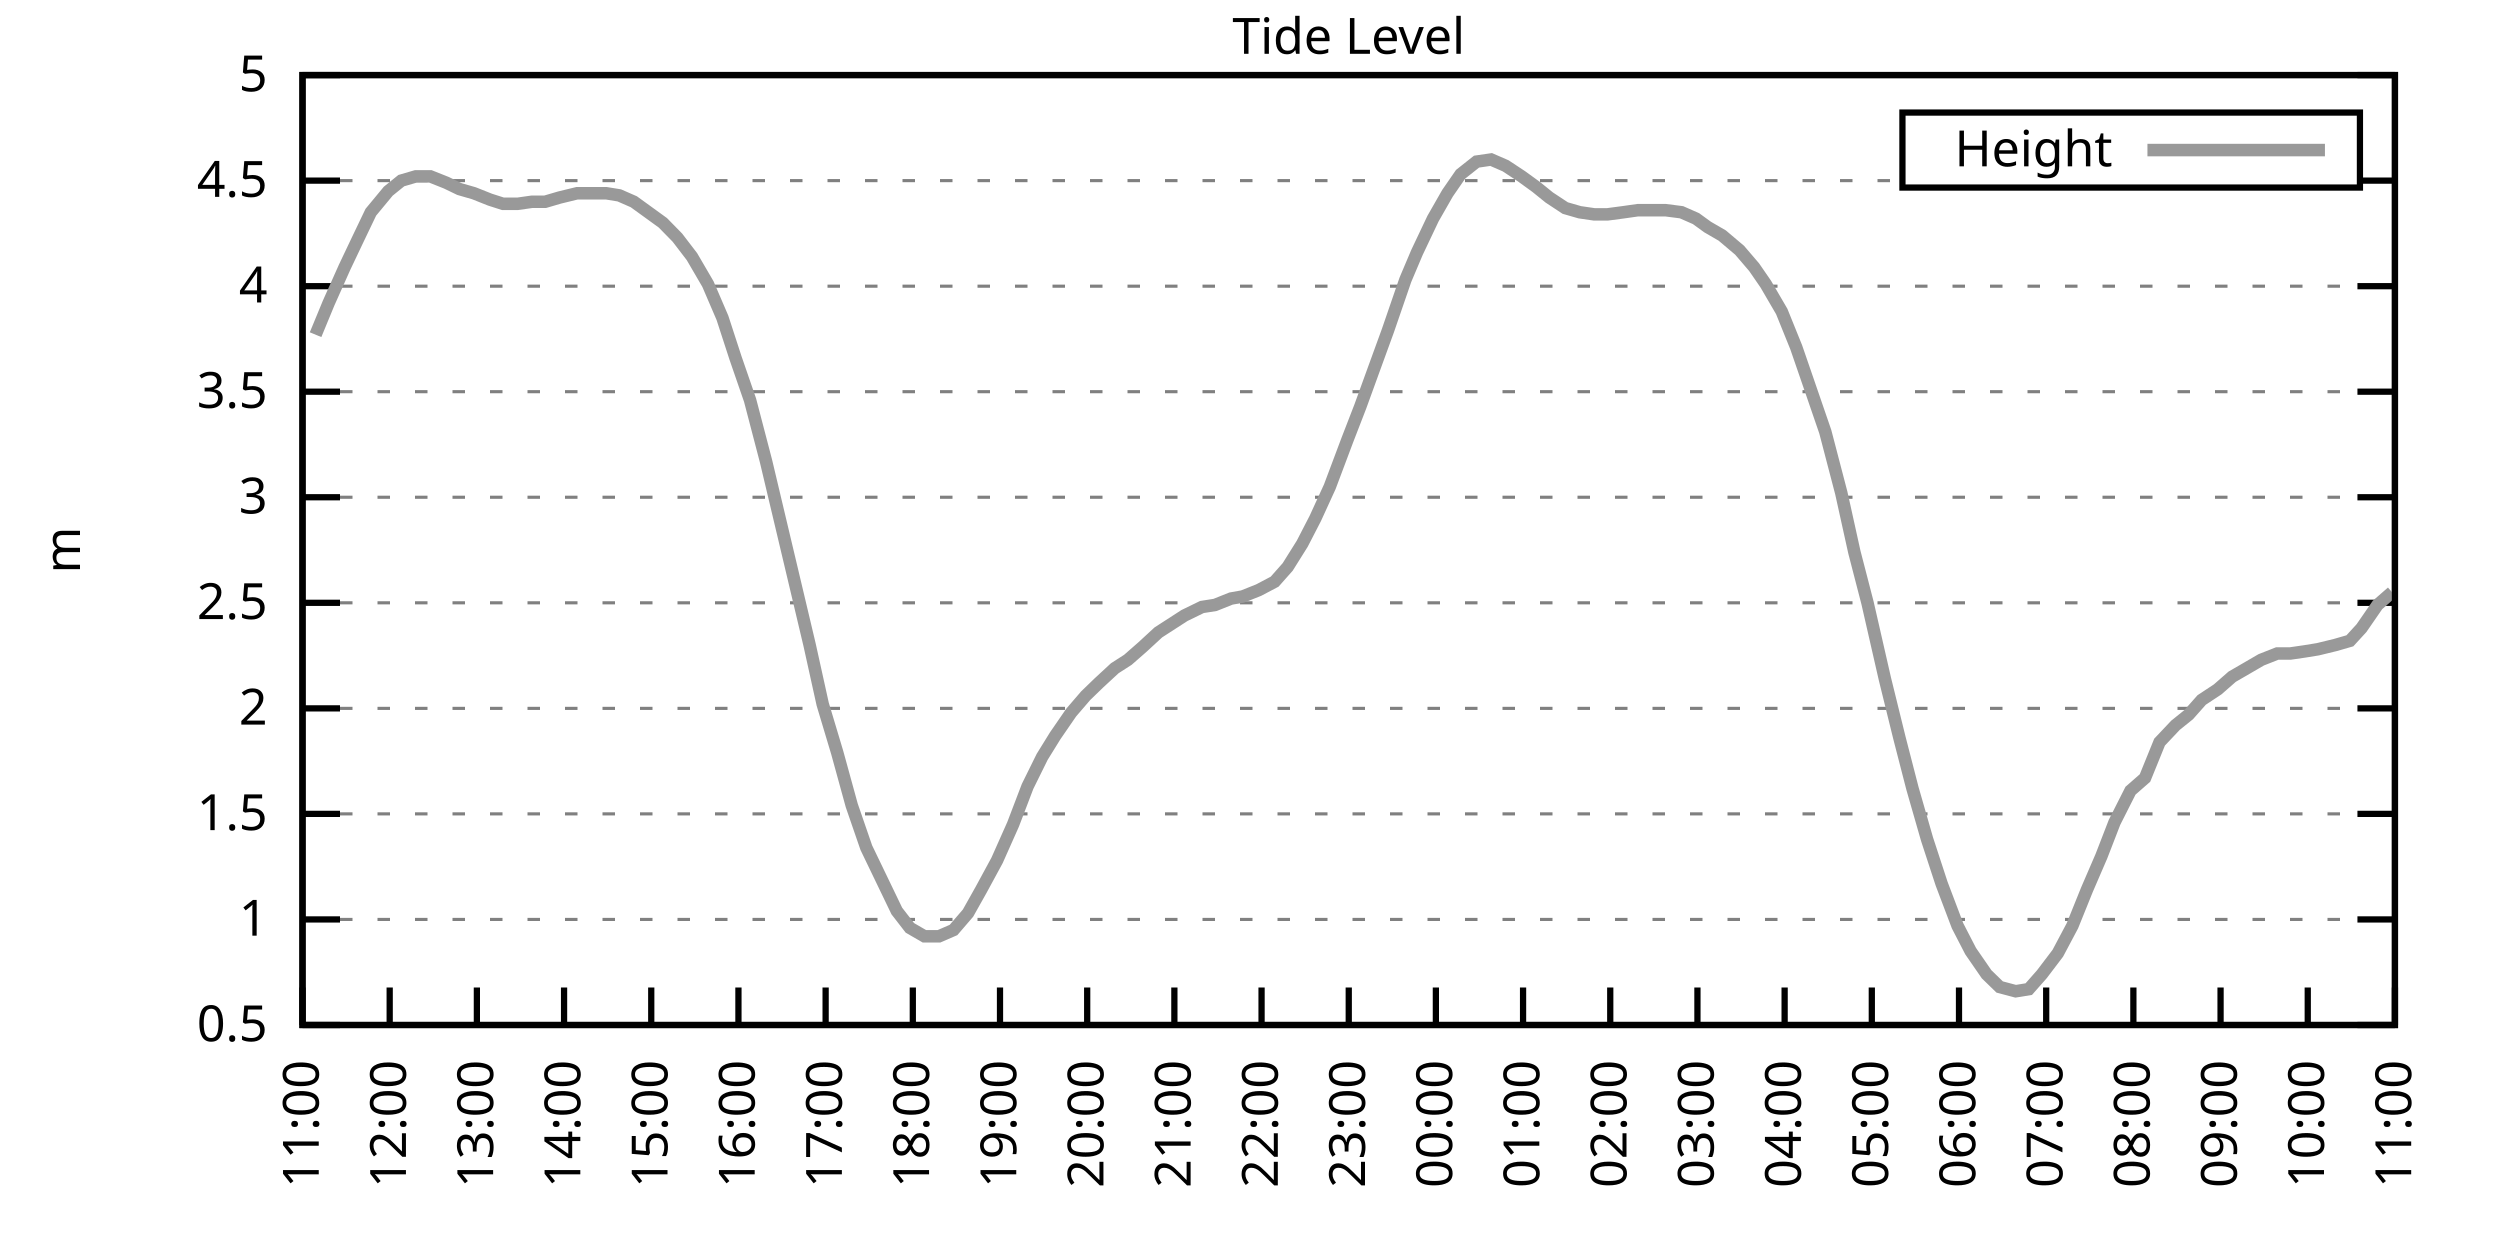
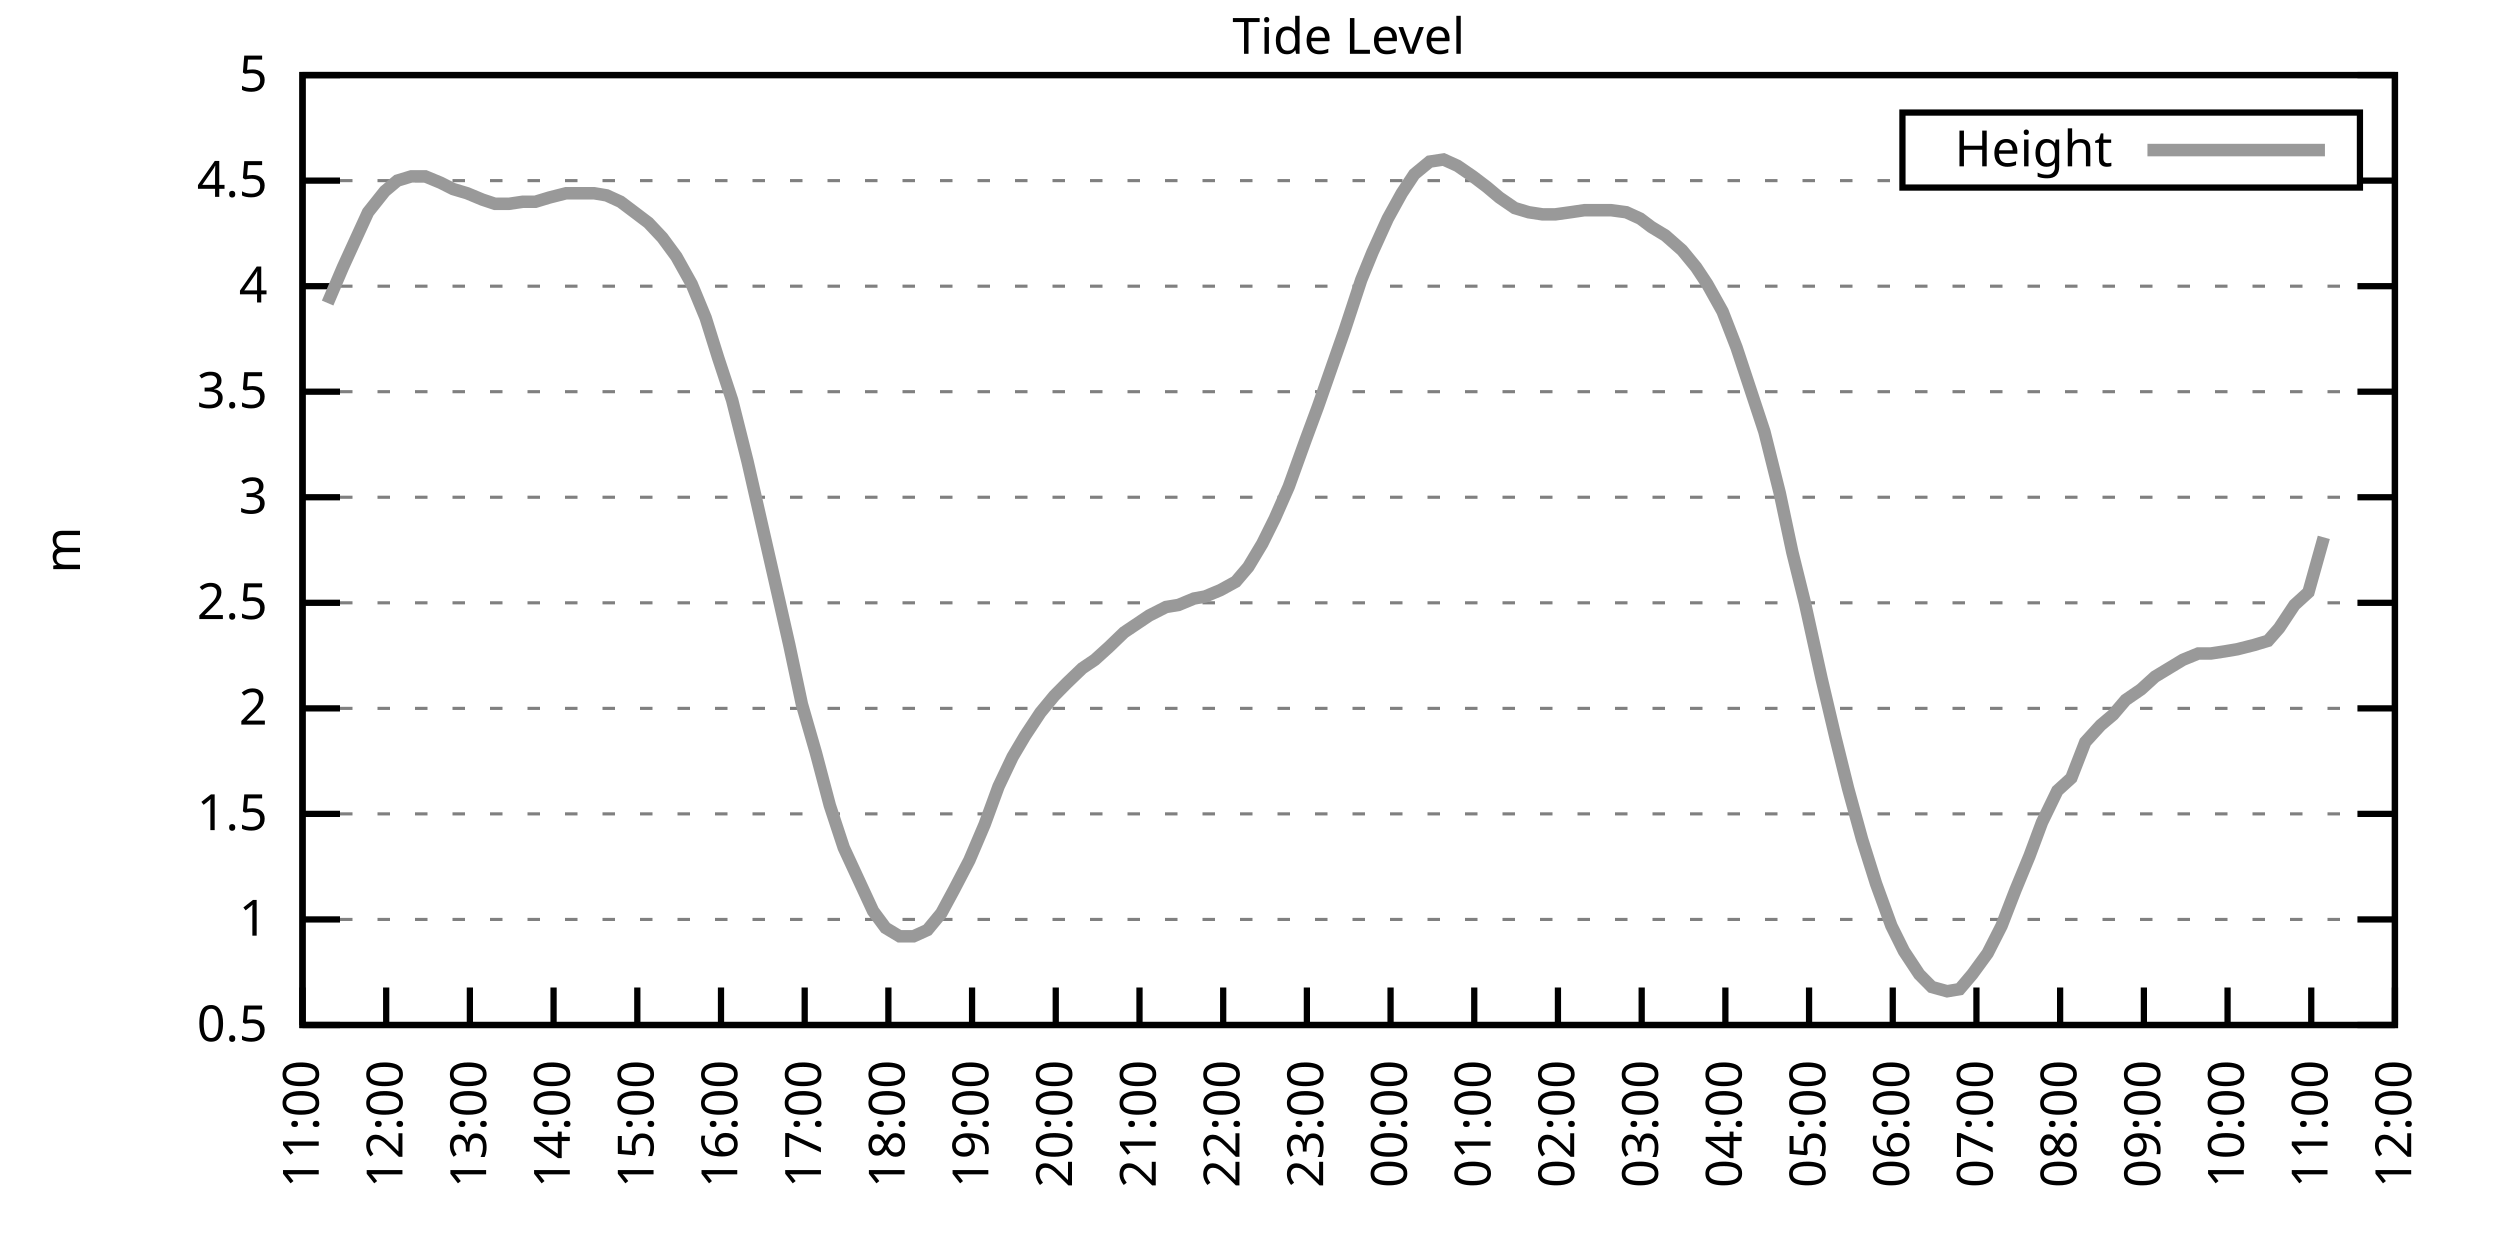
<svg xmlns="http://www.w3.org/2000/svg" xmlns:xlink="http://www.w3.org/1999/xlink" width="400" height="200" viewBox="0 0 400 200">
  <g id="gnuplot_canvas">
    <rect x="0" y="0" width="400" height="200" fill="none" />
    <defs>
      <circle id="gpDot" r="0.5" stroke-width="0.5" stroke="currentColor" />
      <path id="gpPt0" stroke-width="0.333" stroke="currentColor" d="M-1,0 h2 M0,-1 v2" />
      <path id="gpPt1" stroke-width="0.333" stroke="currentColor" d="M-1,-1 L1,1 M1,-1 L-1,1" />
      <path id="gpPt2" stroke-width="0.333" stroke="currentColor" d="M-1,0 L1,0 M0,-1 L0,1 M-1,-1 L1,1 M-1,1 L1,-1" />
      <rect id="gpPt3" stroke-width="0.333" stroke="currentColor" x="-1" y="-1" width="2" height="2" />
      <rect id="gpPt4" stroke-width="0.333" stroke="currentColor" fill="currentColor" x="-1" y="-1" width="2" height="2" />
      <circle id="gpPt5" stroke-width="0.333" stroke="currentColor" cx="0" cy="0" r="1" />
      <use xlink:href="#gpPt5" id="gpPt6" fill="currentColor" stroke="none" />
      <path id="gpPt7" stroke-width="0.333" stroke="currentColor" d="M0,-1.33 L-1.33,0.67 L1.33,0.67 z" />
      <use xlink:href="#gpPt7" id="gpPt8" fill="currentColor" stroke="none" />
      <use xlink:href="#gpPt7" id="gpPt9" stroke="currentColor" transform="rotate(180)" />
      <use xlink:href="#gpPt9" id="gpPt10" fill="currentColor" stroke="none" />
      <use xlink:href="#gpPt3" id="gpPt11" stroke="currentColor" transform="rotate(45)" />
      <use xlink:href="#gpPt11" id="gpPt12" fill="currentColor" stroke="none" />
      <path id="gpPt13" stroke-width="0.333" stroke="currentColor" d="M0,1.330 L1.265,0.411 L0.782,-1.067 L-0.782,-1.076 L-1.265,0.411 z" />
      <use xlink:href="#gpPt13" id="gpPt14" fill="currentColor" stroke="none" />
      <filter id="textbox" filterUnits="objectBoundingBox" x="0" y="0" height="1" width="1">
        <feFlood flood-color="white" flood-opacity="1" result="bgnd" />
        <feComposite in="SourceGraphic" in2="bgnd" operator="atop" />
      </filter>
      <filter id="greybox" filterUnits="objectBoundingBox" x="0" y="0" height="1" width="1">
        <feFlood flood-color="lightgrey" flood-opacity="1" result="grey" />
        <feComposite in="SourceGraphic" in2="grey" operator="atop" />
      </filter>
    </defs>
    <g fill="none" color="white" stroke="currentColor" stroke-width="1.00" stroke-linecap="butt" stroke-linejoin="miter">
</g>
    <g fill="none" color="black" stroke="currentColor" stroke-width="1.00" stroke-linecap="butt" stroke-linejoin="miter">
      <g stroke="none" shape-rendering="crispEdges">
        <polygon fill="rgb(255, 255, 255)" points="48.40,164.00 383.18,164.00 383.18,12.02 48.40,12.02 " />
      </g>
    </g>
    <g fill="none" color="black" stroke="currentColor" stroke-width="1.00" stroke-linecap="butt" stroke-linejoin="miter">
</g>
    <g fill="none" color="black" stroke="black" stroke-width="0.50" stroke-linecap="butt" stroke-linejoin="miter">
</g>
    <g fill="none" color="gray" stroke="currentColor" stroke-width="0.50" stroke-linecap="butt" stroke-linejoin="miter">
      <path stroke="gray" stroke-dasharray="2,4" class="gridline" d="M48.40,164.00 L383.19,164.00  " />
    </g>
    <g fill="none" color="gray" stroke="gray" stroke-width="1.00" stroke-linecap="butt" stroke-linejoin="miter">
</g>
    <g fill="none" color="black" stroke="currentColor" stroke-width="1.00" stroke-linecap="butt" stroke-linejoin="miter">
      <path stroke="black" d="M48.40,164.00 L54.40,164.00 M383.19,164.00 L377.19,164.00  " />
      <g transform="translate(42.80,166.60)" stroke="none" fill="black" font-family="Sans" font-size="8.00" text-anchor="end">
        <text>
          <tspan font-family="Sans"> 0.5</tspan>
        </text>
      </g>
    </g>
    <g fill="none" color="black" stroke="currentColor" stroke-width="1.00" stroke-linecap="butt" stroke-linejoin="miter">
</g>
    <g fill="none" color="black" stroke="black" stroke-width="0.50" stroke-linecap="butt" stroke-linejoin="miter">
</g>
    <g fill="none" color="gray" stroke="currentColor" stroke-width="0.50" stroke-linecap="butt" stroke-linejoin="miter">
      <path stroke="gray" stroke-dasharray="2,4" class="gridline" d="M48.40,147.11 L383.19,147.11  " />
    </g>
    <g fill="none" color="gray" stroke="gray" stroke-width="1.00" stroke-linecap="butt" stroke-linejoin="miter">
</g>
    <g fill="none" color="black" stroke="currentColor" stroke-width="1.00" stroke-linecap="butt" stroke-linejoin="miter">
      <path stroke="black" d="M48.40,147.11 L54.40,147.11 M383.19,147.11 L377.19,147.11  " />
      <g transform="translate(42.80,149.71)" stroke="none" fill="black" font-family="Sans" font-size="8.00" text-anchor="end">
        <text>
          <tspan font-family="Sans"> 1</tspan>
        </text>
      </g>
    </g>
    <g fill="none" color="black" stroke="currentColor" stroke-width="1.00" stroke-linecap="butt" stroke-linejoin="miter">
</g>
    <g fill="none" color="black" stroke="black" stroke-width="0.50" stroke-linecap="butt" stroke-linejoin="miter">
</g>
    <g fill="none" color="gray" stroke="currentColor" stroke-width="0.50" stroke-linecap="butt" stroke-linejoin="miter">
      <path stroke="gray" stroke-dasharray="2,4" class="gridline" d="M48.40,130.22 L383.19,130.22  " />
    </g>
    <g fill="none" color="gray" stroke="gray" stroke-width="1.00" stroke-linecap="butt" stroke-linejoin="miter">
</g>
    <g fill="none" color="black" stroke="currentColor" stroke-width="1.00" stroke-linecap="butt" stroke-linejoin="miter">
      <path stroke="black" d="M48.40,130.22 L54.40,130.22 M383.19,130.22 L377.19,130.22  " />
      <g transform="translate(42.80,132.82)" stroke="none" fill="black" font-family="Sans" font-size="8.00" text-anchor="end">
        <text>
          <tspan font-family="Sans"> 1.5</tspan>
        </text>
      </g>
    </g>
    <g fill="none" color="black" stroke="currentColor" stroke-width="1.00" stroke-linecap="butt" stroke-linejoin="miter">
</g>
    <g fill="none" color="black" stroke="black" stroke-width="0.50" stroke-linecap="butt" stroke-linejoin="miter">
</g>
    <g fill="none" color="gray" stroke="currentColor" stroke-width="0.50" stroke-linecap="butt" stroke-linejoin="miter">
      <path stroke="gray" stroke-dasharray="2,4" class="gridline" d="M48.40,113.34 L383.19,113.34  " />
    </g>
    <g fill="none" color="gray" stroke="gray" stroke-width="1.00" stroke-linecap="butt" stroke-linejoin="miter">
</g>
    <g fill="none" color="black" stroke="currentColor" stroke-width="1.00" stroke-linecap="butt" stroke-linejoin="miter">
      <path stroke="black" d="M48.40,113.34 L54.40,113.34 M383.19,113.34 L377.19,113.34  " />
      <g transform="translate(42.80,115.94)" stroke="none" fill="black" font-family="Sans" font-size="8.00" text-anchor="end">
        <text>
          <tspan font-family="Sans"> 2</tspan>
        </text>
      </g>
    </g>
    <g fill="none" color="black" stroke="currentColor" stroke-width="1.00" stroke-linecap="butt" stroke-linejoin="miter">
</g>
    <g fill="none" color="black" stroke="black" stroke-width="0.50" stroke-linecap="butt" stroke-linejoin="miter">
</g>
    <g fill="none" color="gray" stroke="currentColor" stroke-width="0.50" stroke-linecap="butt" stroke-linejoin="miter">
      <path stroke="gray" stroke-dasharray="2,4" class="gridline" d="M48.40,96.45 L383.19,96.45  " />
    </g>
    <g fill="none" color="gray" stroke="gray" stroke-width="1.00" stroke-linecap="butt" stroke-linejoin="miter">
</g>
    <g fill="none" color="black" stroke="currentColor" stroke-width="1.00" stroke-linecap="butt" stroke-linejoin="miter">
      <path stroke="black" d="M48.40,96.45 L54.40,96.45 M383.19,96.45 L377.19,96.45  " />
      <g transform="translate(42.80,99.05)" stroke="none" fill="black" font-family="Sans" font-size="8.00" text-anchor="end">
        <text>
          <tspan font-family="Sans"> 2.5</tspan>
        </text>
      </g>
    </g>
    <g fill="none" color="black" stroke="currentColor" stroke-width="1.00" stroke-linecap="butt" stroke-linejoin="miter">
</g>
    <g fill="none" color="black" stroke="black" stroke-width="0.50" stroke-linecap="butt" stroke-linejoin="miter">
</g>
    <g fill="none" color="gray" stroke="currentColor" stroke-width="0.50" stroke-linecap="butt" stroke-linejoin="miter">
      <path stroke="gray" stroke-dasharray="2,4" class="gridline" d="M48.40,79.56 L383.19,79.56  " />
    </g>
    <g fill="none" color="gray" stroke="gray" stroke-width="1.00" stroke-linecap="butt" stroke-linejoin="miter">
</g>
    <g fill="none" color="black" stroke="currentColor" stroke-width="1.00" stroke-linecap="butt" stroke-linejoin="miter">
      <path stroke="black" d="M48.40,79.56 L54.40,79.56 M383.19,79.56 L377.19,79.56  " />
      <g transform="translate(42.80,82.16)" stroke="none" fill="black" font-family="Sans" font-size="8.00" text-anchor="end">
        <text>
          <tspan font-family="Sans"> 3</tspan>
        </text>
      </g>
    </g>
    <g fill="none" color="black" stroke="currentColor" stroke-width="1.00" stroke-linecap="butt" stroke-linejoin="miter">
</g>
    <g fill="none" color="black" stroke="black" stroke-width="0.50" stroke-linecap="butt" stroke-linejoin="miter">
</g>
    <g fill="none" color="gray" stroke="currentColor" stroke-width="0.50" stroke-linecap="butt" stroke-linejoin="miter">
      <path stroke="gray" stroke-dasharray="2,4" class="gridline" d="M48.40,62.67 L383.19,62.67  " />
    </g>
    <g fill="none" color="gray" stroke="gray" stroke-width="1.00" stroke-linecap="butt" stroke-linejoin="miter">
</g>
    <g fill="none" color="black" stroke="currentColor" stroke-width="1.00" stroke-linecap="butt" stroke-linejoin="miter">
      <path stroke="black" d="M48.40,62.67 L54.40,62.67 M383.19,62.67 L377.19,62.67  " />
      <g transform="translate(42.80,65.27)" stroke="none" fill="black" font-family="Sans" font-size="8.00" text-anchor="end">
        <text>
          <tspan font-family="Sans"> 3.5</tspan>
        </text>
      </g>
    </g>
    <g fill="none" color="black" stroke="currentColor" stroke-width="1.00" stroke-linecap="butt" stroke-linejoin="miter">
</g>
    <g fill="none" color="black" stroke="black" stroke-width="0.50" stroke-linecap="butt" stroke-linejoin="miter">
</g>
    <g fill="none" color="gray" stroke="currentColor" stroke-width="0.50" stroke-linecap="butt" stroke-linejoin="miter">
      <path stroke="gray" stroke-dasharray="2,4" class="gridline" d="M48.40,45.79 L383.19,45.79  " />
    </g>
    <g fill="none" color="gray" stroke="gray" stroke-width="1.00" stroke-linecap="butt" stroke-linejoin="miter">
</g>
    <g fill="none" color="black" stroke="currentColor" stroke-width="1.00" stroke-linecap="butt" stroke-linejoin="miter">
      <path stroke="black" d="M48.40,45.79 L54.40,45.79 M383.19,45.79 L377.19,45.79  " />
      <g transform="translate(42.80,48.39)" stroke="none" fill="black" font-family="Sans" font-size="8.00" text-anchor="end">
        <text>
          <tspan font-family="Sans"> 4</tspan>
        </text>
      </g>
    </g>
    <g fill="none" color="black" stroke="currentColor" stroke-width="1.00" stroke-linecap="butt" stroke-linejoin="miter">
</g>
    <g fill="none" color="black" stroke="black" stroke-width="0.50" stroke-linecap="butt" stroke-linejoin="miter">
</g>
    <g fill="none" color="gray" stroke="currentColor" stroke-width="0.50" stroke-linecap="butt" stroke-linejoin="miter">
      <path stroke="gray" stroke-dasharray="2,4" class="gridline" d="M48.40,28.90 L304.39,28.90 M377.59,28.90 L383.19,28.90  " />
    </g>
    <g fill="none" color="gray" stroke="gray" stroke-width="1.00" stroke-linecap="butt" stroke-linejoin="miter">
</g>
    <g fill="none" color="black" stroke="currentColor" stroke-width="1.00" stroke-linecap="butt" stroke-linejoin="miter">
      <path stroke="black" d="M48.40,28.90 L54.40,28.90 M383.19,28.90 L377.19,28.90  " />
      <g transform="translate(42.80,31.50)" stroke="none" fill="black" font-family="Sans" font-size="8.00" text-anchor="end">
        <text>
          <tspan font-family="Sans"> 4.5</tspan>
        </text>
      </g>
    </g>
    <g fill="none" color="black" stroke="currentColor" stroke-width="1.00" stroke-linecap="butt" stroke-linejoin="miter">
</g>
    <g fill="none" color="black" stroke="black" stroke-width="0.50" stroke-linecap="butt" stroke-linejoin="miter">
</g>
    <g fill="none" color="gray" stroke="currentColor" stroke-width="0.50" stroke-linecap="butt" stroke-linejoin="miter">
      <path stroke="gray" stroke-dasharray="2,4" class="gridline" d="M48.40,12.01 L383.19,12.01  " />
    </g>
    <g fill="none" color="gray" stroke="gray" stroke-width="1.00" stroke-linecap="butt" stroke-linejoin="miter">
</g>
    <g fill="none" color="black" stroke="currentColor" stroke-width="1.00" stroke-linecap="butt" stroke-linejoin="miter">
      <path stroke="black" d="M48.40,12.01 L54.40,12.01 M383.19,12.01 L377.19,12.01  " />
      <g transform="translate(42.80,14.61)" stroke="none" fill="black" font-family="Sans" font-size="8.00" text-anchor="end">
        <text>
          <tspan font-family="Sans"> 5</tspan>
        </text>
      </g>
    </g>
    <g fill="none" color="black" stroke="currentColor" stroke-width="1.00" stroke-linecap="butt" stroke-linejoin="miter">
      <path stroke="black" d="M48.40,164.00 L48.40,158.00  " />
      <g transform="translate(51.00,169.60) rotate(270.00)" stroke="none" fill="black" font-family="Sans" font-size="8.00" text-anchor="end">
        <text>
          <tspan font-family="Sans">11:00</tspan>
        </text>
      </g>
    </g>
    <g fill="none" color="black" stroke="currentColor" stroke-width="1.00" stroke-linecap="butt" stroke-linejoin="miter">
-       <path stroke="black" d="M62.35,164.00 L62.35,158.00  " />
-       <g transform="translate(64.95,169.60) rotate(270.00)" stroke="none" fill="black" font-family="Sans" font-size="8.00" text-anchor="end">
+       <path stroke="black" d="M61.79,164.00 L61.79,158.00  " />
+       <g transform="translate(64.39,169.60) rotate(270.00)" stroke="none" fill="black" font-family="Sans" font-size="8.00" text-anchor="end">
        <text>
          <tspan font-family="Sans">12:00</tspan>
        </text>
      </g>
    </g>
    <g fill="none" color="black" stroke="currentColor" stroke-width="1.00" stroke-linecap="butt" stroke-linejoin="miter">
-       <path stroke="black" d="M76.30,164.00 L76.30,158.00  " />
-       <g transform="translate(78.90,169.60) rotate(270.00)" stroke="none" fill="black" font-family="Sans" font-size="8.00" text-anchor="end">
+       <path stroke="black" d="M75.18,164.00 L75.18,158.00  " />
+       <g transform="translate(77.78,169.60) rotate(270.00)" stroke="none" fill="black" font-family="Sans" font-size="8.00" text-anchor="end">
        <text>
          <tspan font-family="Sans">13:00</tspan>
        </text>
      </g>
    </g>
    <g fill="none" color="black" stroke="currentColor" stroke-width="1.00" stroke-linecap="butt" stroke-linejoin="miter">
-       <path stroke="black" d="M90.25,164.00 L90.25,158.00  " />
-       <g transform="translate(92.85,169.60) rotate(270.00)" stroke="none" fill="black" font-family="Sans" font-size="8.00" text-anchor="end">
+       <path stroke="black" d="M88.57,164.00 L88.57,158.00  " />
+       <g transform="translate(91.17,169.60) rotate(270.00)" stroke="none" fill="black" font-family="Sans" font-size="8.00" text-anchor="end">
        <text>
          <tspan font-family="Sans">14:00</tspan>
        </text>
      </g>
    </g>
    <g fill="none" color="black" stroke="currentColor" stroke-width="1.00" stroke-linecap="butt" stroke-linejoin="miter">
-       <path stroke="black" d="M104.20,164.00 L104.20,158.00  " />
-       <g transform="translate(106.80,169.60) rotate(270.00)" stroke="none" fill="black" font-family="Sans" font-size="8.00" text-anchor="end">
+       <path stroke="black" d="M101.97,164.00 L101.97,158.00  " />
+       <g transform="translate(104.57,169.60) rotate(270.00)" stroke="none" fill="black" font-family="Sans" font-size="8.00" text-anchor="end">
        <text>
          <tspan font-family="Sans">15:00</tspan>
        </text>
      </g>
    </g>
    <g fill="none" color="black" stroke="currentColor" stroke-width="1.00" stroke-linecap="butt" stroke-linejoin="miter">
-       <path stroke="black" d="M118.15,164.00 L118.15,158.00  " />
-       <g transform="translate(120.75,169.60) rotate(270.00)" stroke="none" fill="black" font-family="Sans" font-size="8.00" text-anchor="end">
+       <path stroke="black" d="M115.36,164.00 L115.36,158.00  " />
+       <g transform="translate(117.96,169.60) rotate(270.00)" stroke="none" fill="black" font-family="Sans" font-size="8.00" text-anchor="end">
        <text>
          <tspan font-family="Sans">16:00</tspan>
        </text>
      </g>
    </g>
    <g fill="none" color="black" stroke="currentColor" stroke-width="1.00" stroke-linecap="butt" stroke-linejoin="miter">
-       <path stroke="black" d="M132.10,164.00 L132.10,158.00  " />
-       <g transform="translate(134.70,169.60) rotate(270.00)" stroke="none" fill="black" font-family="Sans" font-size="8.00" text-anchor="end">
+       <path stroke="black" d="M128.75,164.00 L128.75,158.00  " />
+       <g transform="translate(131.35,169.60) rotate(270.00)" stroke="none" fill="black" font-family="Sans" font-size="8.00" text-anchor="end">
        <text>
          <tspan font-family="Sans">17:00</tspan>
        </text>
      </g>
    </g>
    <g fill="none" color="black" stroke="currentColor" stroke-width="1.00" stroke-linecap="butt" stroke-linejoin="miter">
-       <path stroke="black" d="M146.05,164.00 L146.05,158.00  " />
-       <g transform="translate(148.65,169.60) rotate(270.00)" stroke="none" fill="black" font-family="Sans" font-size="8.00" text-anchor="end">
+       <path stroke="black" d="M142.14,164.00 L142.14,158.00  " />
+       <g transform="translate(144.74,169.60) rotate(270.00)" stroke="none" fill="black" font-family="Sans" font-size="8.00" text-anchor="end">
        <text>
          <tspan font-family="Sans">18:00</tspan>
        </text>
      </g>
    </g>
    <g fill="none" color="black" stroke="currentColor" stroke-width="1.00" stroke-linecap="butt" stroke-linejoin="miter">
-       <path stroke="black" d="M160.00,164.00 L160.00,158.00  " />
-       <g transform="translate(162.60,169.60) rotate(270.00)" stroke="none" fill="black" font-family="Sans" font-size="8.00" text-anchor="end">
+       <path stroke="black" d="M155.53,164.00 L155.53,158.00  " />
+       <g transform="translate(158.13,169.60) rotate(270.00)" stroke="none" fill="black" font-family="Sans" font-size="8.00" text-anchor="end">
        <text>
          <tspan font-family="Sans">19:00</tspan>
        </text>
      </g>
    </g>
    <g fill="none" color="black" stroke="currentColor" stroke-width="1.00" stroke-linecap="butt" stroke-linejoin="miter">
-       <path stroke="black" d="M173.95,164.00 L173.95,158.00  " />
-       <g transform="translate(176.55,169.60) rotate(270.00)" stroke="none" fill="black" font-family="Sans" font-size="8.00" text-anchor="end">
+       <path stroke="black" d="M168.92,164.00 L168.92,158.00  " />
+       <g transform="translate(171.52,169.60) rotate(270.00)" stroke="none" fill="black" font-family="Sans" font-size="8.00" text-anchor="end">
        <text>
          <tspan font-family="Sans">20:00</tspan>
        </text>
      </g>
    </g>
    <g fill="none" color="black" stroke="currentColor" stroke-width="1.00" stroke-linecap="butt" stroke-linejoin="miter">
-       <path stroke="black" d="M187.90,164.00 L187.90,158.00  " />
-       <g transform="translate(190.50,169.60) rotate(270.00)" stroke="none" fill="black" font-family="Sans" font-size="8.00" text-anchor="end">
+       <path stroke="black" d="M182.32,164.00 L182.32,158.00  " />
+       <g transform="translate(184.92,169.60) rotate(270.00)" stroke="none" fill="black" font-family="Sans" font-size="8.00" text-anchor="end">
        <text>
          <tspan font-family="Sans">21:00</tspan>
        </text>
      </g>
    </g>
    <g fill="none" color="black" stroke="currentColor" stroke-width="1.00" stroke-linecap="butt" stroke-linejoin="miter">
-       <path stroke="black" d="M201.85,164.00 L201.85,158.00  " />
-       <g transform="translate(204.45,169.60) rotate(270.00)" stroke="none" fill="black" font-family="Sans" font-size="8.00" text-anchor="end">
+       <path stroke="black" d="M195.71,164.00 L195.71,158.00  " />
+       <g transform="translate(198.31,169.60) rotate(270.00)" stroke="none" fill="black" font-family="Sans" font-size="8.00" text-anchor="end">
        <text>
          <tspan font-family="Sans">22:00</tspan>
        </text>
      </g>
    </g>
    <g fill="none" color="black" stroke="currentColor" stroke-width="1.00" stroke-linecap="butt" stroke-linejoin="miter">
-       <path stroke="black" d="M215.80,164.00 L215.80,158.00  " />
-       <g transform="translate(218.40,169.60) rotate(270.00)" stroke="none" fill="black" font-family="Sans" font-size="8.00" text-anchor="end">
+       <path stroke="black" d="M209.10,164.00 L209.10,158.00  " />
+       <g transform="translate(211.70,169.60) rotate(270.00)" stroke="none" fill="black" font-family="Sans" font-size="8.00" text-anchor="end">
        <text>
          <tspan font-family="Sans">23:00</tspan>
        </text>
      </g>
    </g>
    <g fill="none" color="black" stroke="currentColor" stroke-width="1.00" stroke-linecap="butt" stroke-linejoin="miter">
-       <path stroke="black" d="M229.74,164.00 L229.74,158.00  " />
-       <g transform="translate(232.34,169.60) rotate(270.00)" stroke="none" fill="black" font-family="Sans" font-size="8.00" text-anchor="end">
+       <path stroke="black" d="M222.49,164.00 L222.49,158.00  " />
+       <g transform="translate(225.09,169.60) rotate(270.00)" stroke="none" fill="black" font-family="Sans" font-size="8.00" text-anchor="end">
        <text>
          <tspan font-family="Sans">00:00</tspan>
        </text>
      </g>
    </g>
    <g fill="none" color="black" stroke="currentColor" stroke-width="1.00" stroke-linecap="butt" stroke-linejoin="miter">
-       <path stroke="black" d="M243.69,164.00 L243.69,158.00  " />
-       <g transform="translate(246.29,169.60) rotate(270.00)" stroke="none" fill="black" font-family="Sans" font-size="8.00" text-anchor="end">
+       <path stroke="black" d="M235.88,164.00 L235.88,158.00  " />
+       <g transform="translate(238.48,169.60) rotate(270.00)" stroke="none" fill="black" font-family="Sans" font-size="8.00" text-anchor="end">
        <text>
          <tspan font-family="Sans">01:00</tspan>
        </text>
      </g>
    </g>
    <g fill="none" color="black" stroke="currentColor" stroke-width="1.00" stroke-linecap="butt" stroke-linejoin="miter">
-       <path stroke="black" d="M257.64,164.00 L257.64,158.00  " />
-       <g transform="translate(260.24,169.60) rotate(270.00)" stroke="none" fill="black" font-family="Sans" font-size="8.00" text-anchor="end">
+       <path stroke="black" d="M249.27,164.00 L249.27,158.00  " />
+       <g transform="translate(251.87,169.60) rotate(270.00)" stroke="none" fill="black" font-family="Sans" font-size="8.00" text-anchor="end">
        <text>
          <tspan font-family="Sans">02:00</tspan>
        </text>
      </g>
    </g>
    <g fill="none" color="black" stroke="currentColor" stroke-width="1.00" stroke-linecap="butt" stroke-linejoin="miter">
-       <path stroke="black" d="M271.59,164.00 L271.59,158.00  " />
-       <g transform="translate(274.19,169.60) rotate(270.00)" stroke="none" fill="black" font-family="Sans" font-size="8.00" text-anchor="end">
+       <path stroke="black" d="M262.67,164.00 L262.67,158.00  " />
+       <g transform="translate(265.27,169.60) rotate(270.00)" stroke="none" fill="black" font-family="Sans" font-size="8.00" text-anchor="end">
        <text>
          <tspan font-family="Sans">03:00</tspan>
        </text>
      </g>
    </g>
    <g fill="none" color="black" stroke="currentColor" stroke-width="1.00" stroke-linecap="butt" stroke-linejoin="miter">
-       <path stroke="black" d="M285.54,164.00 L285.54,158.00  " />
-       <g transform="translate(288.14,169.60) rotate(270.00)" stroke="none" fill="black" font-family="Sans" font-size="8.00" text-anchor="end">
+       <path stroke="black" d="M276.06,164.00 L276.06,158.00  " />
+       <g transform="translate(278.66,169.60) rotate(270.00)" stroke="none" fill="black" font-family="Sans" font-size="8.00" text-anchor="end">
        <text>
          <tspan font-family="Sans">04:00</tspan>
        </text>
      </g>
    </g>
    <g fill="none" color="black" stroke="currentColor" stroke-width="1.00" stroke-linecap="butt" stroke-linejoin="miter">
-       <path stroke="black" d="M299.49,164.00 L299.49,158.00  " />
-       <g transform="translate(302.09,169.60) rotate(270.00)" stroke="none" fill="black" font-family="Sans" font-size="8.00" text-anchor="end">
+       <path stroke="black" d="M289.45,164.00 L289.45,158.00  " />
+       <g transform="translate(292.05,169.60) rotate(270.00)" stroke="none" fill="black" font-family="Sans" font-size="8.00" text-anchor="end">
        <text>
          <tspan font-family="Sans">05:00</tspan>
        </text>
      </g>
    </g>
    <g fill="none" color="black" stroke="currentColor" stroke-width="1.00" stroke-linecap="butt" stroke-linejoin="miter">
-       <path stroke="black" d="M313.44,164.00 L313.44,158.00  " />
-       <g transform="translate(316.04,169.60) rotate(270.00)" stroke="none" fill="black" font-family="Sans" font-size="8.00" text-anchor="end">
+       <path stroke="black" d="M302.84,164.00 L302.84,158.00  " />
+       <g transform="translate(305.44,169.60) rotate(270.00)" stroke="none" fill="black" font-family="Sans" font-size="8.00" text-anchor="end">
        <text>
          <tspan font-family="Sans">06:00</tspan>
        </text>
      </g>
    </g>
    <g fill="none" color="black" stroke="currentColor" stroke-width="1.00" stroke-linecap="butt" stroke-linejoin="miter">
-       <path stroke="black" d="M327.39,164.00 L327.39,158.00  " />
-       <g transform="translate(329.99,169.60) rotate(270.00)" stroke="none" fill="black" font-family="Sans" font-size="8.00" text-anchor="end">
+       <path stroke="black" d="M316.23,164.00 L316.23,158.00  " />
+       <g transform="translate(318.83,169.60) rotate(270.00)" stroke="none" fill="black" font-family="Sans" font-size="8.00" text-anchor="end">
        <text>
          <tspan font-family="Sans">07:00</tspan>
        </text>
      </g>
    </g>
    <g fill="none" color="black" stroke="currentColor" stroke-width="1.00" stroke-linecap="butt" stroke-linejoin="miter">
-       <path stroke="black" d="M341.34,164.00 L341.34,158.00  " />
-       <g transform="translate(343.94,169.60) rotate(270.00)" stroke="none" fill="black" font-family="Sans" font-size="8.00" text-anchor="end">
+       <path stroke="black" d="M329.62,164.00 L329.62,158.00  " />
+       <g transform="translate(332.22,169.60) rotate(270.00)" stroke="none" fill="black" font-family="Sans" font-size="8.00" text-anchor="end">
        <text>
          <tspan font-family="Sans">08:00</tspan>
        </text>
      </g>
    </g>
    <g fill="none" color="black" stroke="currentColor" stroke-width="1.00" stroke-linecap="butt" stroke-linejoin="miter">
-       <path stroke="black" d="M355.29,164.00 L355.29,158.00  " />
-       <g transform="translate(357.89,169.60) rotate(270.00)" stroke="none" fill="black" font-family="Sans" font-size="8.00" text-anchor="end">
+       <path stroke="black" d="M343.02,164.00 L343.02,158.00  " />
+       <g transform="translate(345.62,169.60) rotate(270.00)" stroke="none" fill="black" font-family="Sans" font-size="8.00" text-anchor="end">
        <text>
          <tspan font-family="Sans">09:00</tspan>
        </text>
      </g>
    </g>
    <g fill="none" color="black" stroke="currentColor" stroke-width="1.00" stroke-linecap="butt" stroke-linejoin="miter">
-       <path stroke="black" d="M369.24,164.00 L369.24,158.00  " />
-       <g transform="translate(371.84,169.60) rotate(270.00)" stroke="none" fill="black" font-family="Sans" font-size="8.00" text-anchor="end">
+       <path stroke="black" d="M356.41,164.00 L356.41,158.00  " />
+       <g transform="translate(359.01,169.60) rotate(270.00)" stroke="none" fill="black" font-family="Sans" font-size="8.00" text-anchor="end">
        <text>
          <tspan font-family="Sans">10:00</tspan>
+         </text>
+       </g>
+     </g>
+     <g fill="none" color="black" stroke="currentColor" stroke-width="1.00" stroke-linecap="butt" stroke-linejoin="miter">
+       <path stroke="black" d="M369.80,164.00 L369.80,158.00  " />
+       <g transform="translate(372.40,169.60) rotate(270.00)" stroke="none" fill="black" font-family="Sans" font-size="8.00" text-anchor="end">
+         <text>
+           <tspan font-family="Sans">11:00</tspan>
        </text>
      </g>
    </g>
    <g fill="none" color="black" stroke="currentColor" stroke-width="1.00" stroke-linecap="butt" stroke-linejoin="miter">
      <path stroke="black" d="M383.19,164.00 L383.19,158.00  " />
      <g transform="translate(385.79,169.60) rotate(270.00)" stroke="none" fill="black" font-family="Sans" font-size="8.00" text-anchor="end">
        <text>
-           <tspan font-family="Sans">11:00</tspan>
+           <tspan font-family="Sans">12:00</tspan>
        </text>
      </g>
    </g>
    <g fill="none" color="black" stroke="currentColor" stroke-width="1.00" stroke-linecap="butt" stroke-linejoin="miter">
</g>
    <g fill="none" color="black" stroke="currentColor" stroke-width="1.00" stroke-linecap="butt" stroke-linejoin="miter">
      <path stroke="black" d="M48.40,12.01 L48.40,164.00 L383.19,164.00 L383.19,12.01 L48.40,12.01 Z  " />
    </g>
    <g fill="none" color="black" stroke="currentColor" stroke-width="1.00" stroke-linecap="butt" stroke-linejoin="miter">
</g>
    <g fill="none" color="black" stroke="currentColor" stroke-width="1.00" stroke-linecap="butt" stroke-linejoin="miter">
      <path stroke="black" d="M304.39,30.01 L304.39,18.01 L377.59,18.01 L377.59,30.01 L304.39,30.01 Z  " />
    </g>
    <g id="Tide_level_plot_1">
      <g fill="none" color="white" stroke="black" stroke-width="2.00" stroke-linecap="butt" stroke-linejoin="miter">
</g>
      <g fill="none" color="black" stroke="currentColor" stroke-width="2.00" stroke-linecap="butt" stroke-linejoin="miter">
        <g transform="translate(337.99,26.61)" stroke="none" fill="black" font-family="Sans" font-size="8.00" text-anchor="end">
          <text>
            <tspan font-family="Sans">Height</tspan>
          </text>
        </g>
      </g>
      <g fill="none" color="black" stroke="currentColor" stroke-width="2.00" stroke-linecap="butt" stroke-linejoin="miter">
-         <path stroke="rgb(153, 153, 153)" d="M343.59,24.01 L371.99,24.01 M50.49,53.55 L52.58,48.49 L55.14,42.75 L57.23,38.35 L59.33,33.96 L62.12,30.59   L64.21,28.90 L66.53,28.22 L68.86,28.22 L71.42,29.24 L73.51,30.25 L75.83,30.92 L78.39,31.94 L80.48,32.61   L82.81,32.61 L85.13,32.28 L87.23,32.28 L89.55,31.60 L92.34,30.92 L94.43,30.92 L96.99,30.92 L99.08,31.26   L101.41,32.28 L103.73,33.96 L106.06,35.65 L108.38,38.02 L110.71,41.06 L113.27,45.45 L115.59,50.85 L117.68,57.27   L120.01,64.02 L122.57,73.82 L126.98,92.40 L129.54,103.20 L131.63,112.66 L133.96,120.43 L136.28,128.87 L138.61,135.63   L143.49,145.76 L145.58,148.46 L147.91,149.81 L150.23,149.81 L152.56,148.80 L154.88,146.10 L156.97,142.38 L159.53,137.66   L162.09,131.91 L164.41,125.83 L166.74,121.11 L168.83,117.73 L171.39,114.01 L173.71,111.31 L175.81,109.28 L178.36,106.92   L180.46,105.57 L182.78,103.54 L185.34,101.18 L187.43,99.83 L189.52,98.48 L192.31,97.12 L194.41,96.79 L196.96,95.77   L198.82,95.44 L201.38,94.42 L203.94,93.07 L206.03,90.71 L208.36,86.99 L210.45,82.94 L212.77,77.87 L215.56,70.44   L217.65,65.04 L219.98,58.62 L222.07,52.88 L224.86,44.77 L226.72,40.38 L229.28,34.98 L231.60,30.92 L233.70,27.88   L236.25,25.86 L238.58,25.52 L240.90,26.53 L243.46,28.22 L245.79,29.91 L247.88,31.60 L250.44,33.29 L252.76,33.96   L255.09,34.30 L257.18,34.30 L259.74,33.96 L262.06,33.63 L266.48,33.63 L269.04,33.96 L271.36,34.98 L273.22,36.33   L275.55,37.68 L278.34,40.04 L280.66,42.75 L282.52,45.45 L285.08,49.84 L287.40,55.58 L289.96,63.01 L292.05,69.09   L294.61,78.89 L296.70,88.34 L298.80,96.45 L301.58,108.61 L303.91,118.07 L306.00,126.17 L308.33,134.28 L310.65,141.37   L313.21,148.13 L315.30,152.18 L317.86,155.89 L319.95,157.92 L322.51,158.60 L324.60,158.26 L326.69,155.89 L329.25,152.52   L331.58,148.13 L333.90,142.38 L336.23,136.98 L338.32,131.58 L340.88,126.51 L343.20,124.48 L345.53,118.74 L348.08,116.04   L350.18,114.35 L352.27,111.99 L354.83,110.30 L357.15,108.27 L359.48,106.92 L361.80,105.57 L364.36,104.56 L366.45,104.56   L368.78,104.22 L370.87,103.88 L373.66,103.20 L375.98,102.53 L377.84,100.50 L380.40,96.79 L382.73,94.76  " />
+         <path stroke="rgb(153, 153, 153)" d="M343.59,24.01 L371.99,24.01 M52.42,48.49 L54.87,42.75 L56.88,38.35 L58.89,33.96 L61.57,30.59 L63.58,28.90   L65.81,28.22 L68.04,28.22 L70.50,29.24 L72.50,30.25 L74.74,30.92 L77.19,31.94 L79.20,32.61 L81.43,32.61   L83.66,32.28 L85.67,32.28 L87.91,31.60 L90.58,30.92 L92.59,30.92 L95.05,30.92 L97.06,31.26 L99.29,32.28   L101.52,33.96 L103.75,35.65 L105.98,38.02 L108.22,41.06 L110.67,45.45 L112.90,50.85 L114.91,57.27 L117.14,64.02   L119.60,73.82 L123.84,92.40 L126.29,103.20 L128.30,112.66 L130.54,120.43 L132.77,128.87 L135.00,135.63 L139.69,145.76   L141.69,148.46 L143.93,149.81 L146.16,149.81 L148.39,148.80 L150.62,146.10 L152.63,142.38 L155.09,137.66 L157.54,131.91   L159.77,125.83 L162.01,121.11 L164.01,117.73 L166.47,114.01 L168.70,111.31 L170.71,109.28 L173.17,106.92 L175.17,105.57   L177.41,103.54 L179.86,101.18 L181.87,99.83 L183.88,98.48 L186.56,97.12 L188.57,96.79 L191.02,95.77 L192.81,95.44   L195.26,94.42 L197.72,93.07 L199.73,90.71 L201.96,86.99 L203.97,82.94 L206.20,77.87 L208.88,70.44 L210.88,65.04   L213.12,58.62 L215.13,52.88 L217.80,44.77 L219.59,40.38 L222.04,34.98 L224.28,30.92 L226.29,27.88 L228.74,25.86   L230.97,25.52 L233.20,26.53 L235.66,28.22 L237.89,29.91 L239.90,31.60 L242.36,33.29 L244.59,33.96 L246.82,34.30   L248.83,34.30 L251.28,33.96 L253.51,33.63 L257.76,33.63 L260.21,33.96 L262.44,34.98 L264.23,36.33 L266.46,37.68   L269.14,40.04 L271.37,42.75 L273.16,45.45 L275.61,49.84 L277.84,55.58 L280.30,63.01 L282.31,69.09 L284.76,78.89   L286.77,88.34 L288.78,96.45 L291.46,108.61 L293.69,118.07 L295.70,126.17 L297.93,134.28 L300.16,141.37 L302.62,148.13   L304.63,152.18 L307.08,155.89 L309.09,157.92 L311.54,158.60 L313.55,158.26 L315.56,155.89 L318.02,152.52 L320.25,148.13   L322.48,142.38 L324.71,136.98 L326.72,131.58 L329.18,126.51 L331.41,124.48 L333.64,118.74 L336.10,116.04 L338.10,114.35   L340.11,111.99 L342.57,110.30 L344.80,108.27 L347.03,106.92 L349.26,105.57 L351.72,104.56 L353.73,104.56 L355.96,104.22   L357.97,103.88 L360.65,103.20 L362.88,102.53 L364.66,100.50 L367.12,96.79 L369.35,94.76 L371.81,85.98  " />
      </g>
    </g>
    <g fill="none" color="black" stroke="currentColor" stroke-width="2.00" stroke-linecap="butt" stroke-linejoin="miter">
</g>
    <g fill="none" color="black" stroke="black" stroke-width="1.00" stroke-linecap="butt" stroke-linejoin="miter">
</g>
    <g fill="none" color="black" stroke="currentColor" stroke-width="1.00" stroke-linecap="butt" stroke-linejoin="miter">
      <path stroke="black" d="M48.40,12.01 L48.40,164.00 L383.19,164.00 L383.19,12.01 L48.40,12.01 Z  " />
      <g transform="translate(12.80,88.01) rotate(270.00)" stroke="none" fill="black" font-family="Sans" font-size="8.00" text-anchor="middle">
        <text>
          <tspan font-family="Sans">m</tspan>
        </text>
      </g>
    </g>
    <g fill="none" color="black" stroke="currentColor" stroke-width="1.00" stroke-linecap="butt" stroke-linejoin="miter">
</g>
    <g fill="none" color="black" stroke="currentColor" stroke-width="1.00" stroke-linecap="butt" stroke-linejoin="miter">
      <g transform="translate(215.79,8.61)" stroke="none" fill="black" font-family="Sans" font-size="8.00" text-anchor="middle">
        <text>
          <tspan font-family="Sans">Tide Level</tspan>
        </text>
      </g>
    </g>
    <g fill="none" color="black" stroke="currentColor" stroke-width="1.00" stroke-linecap="butt" stroke-linejoin="miter">
</g>
  </g>
</svg>
